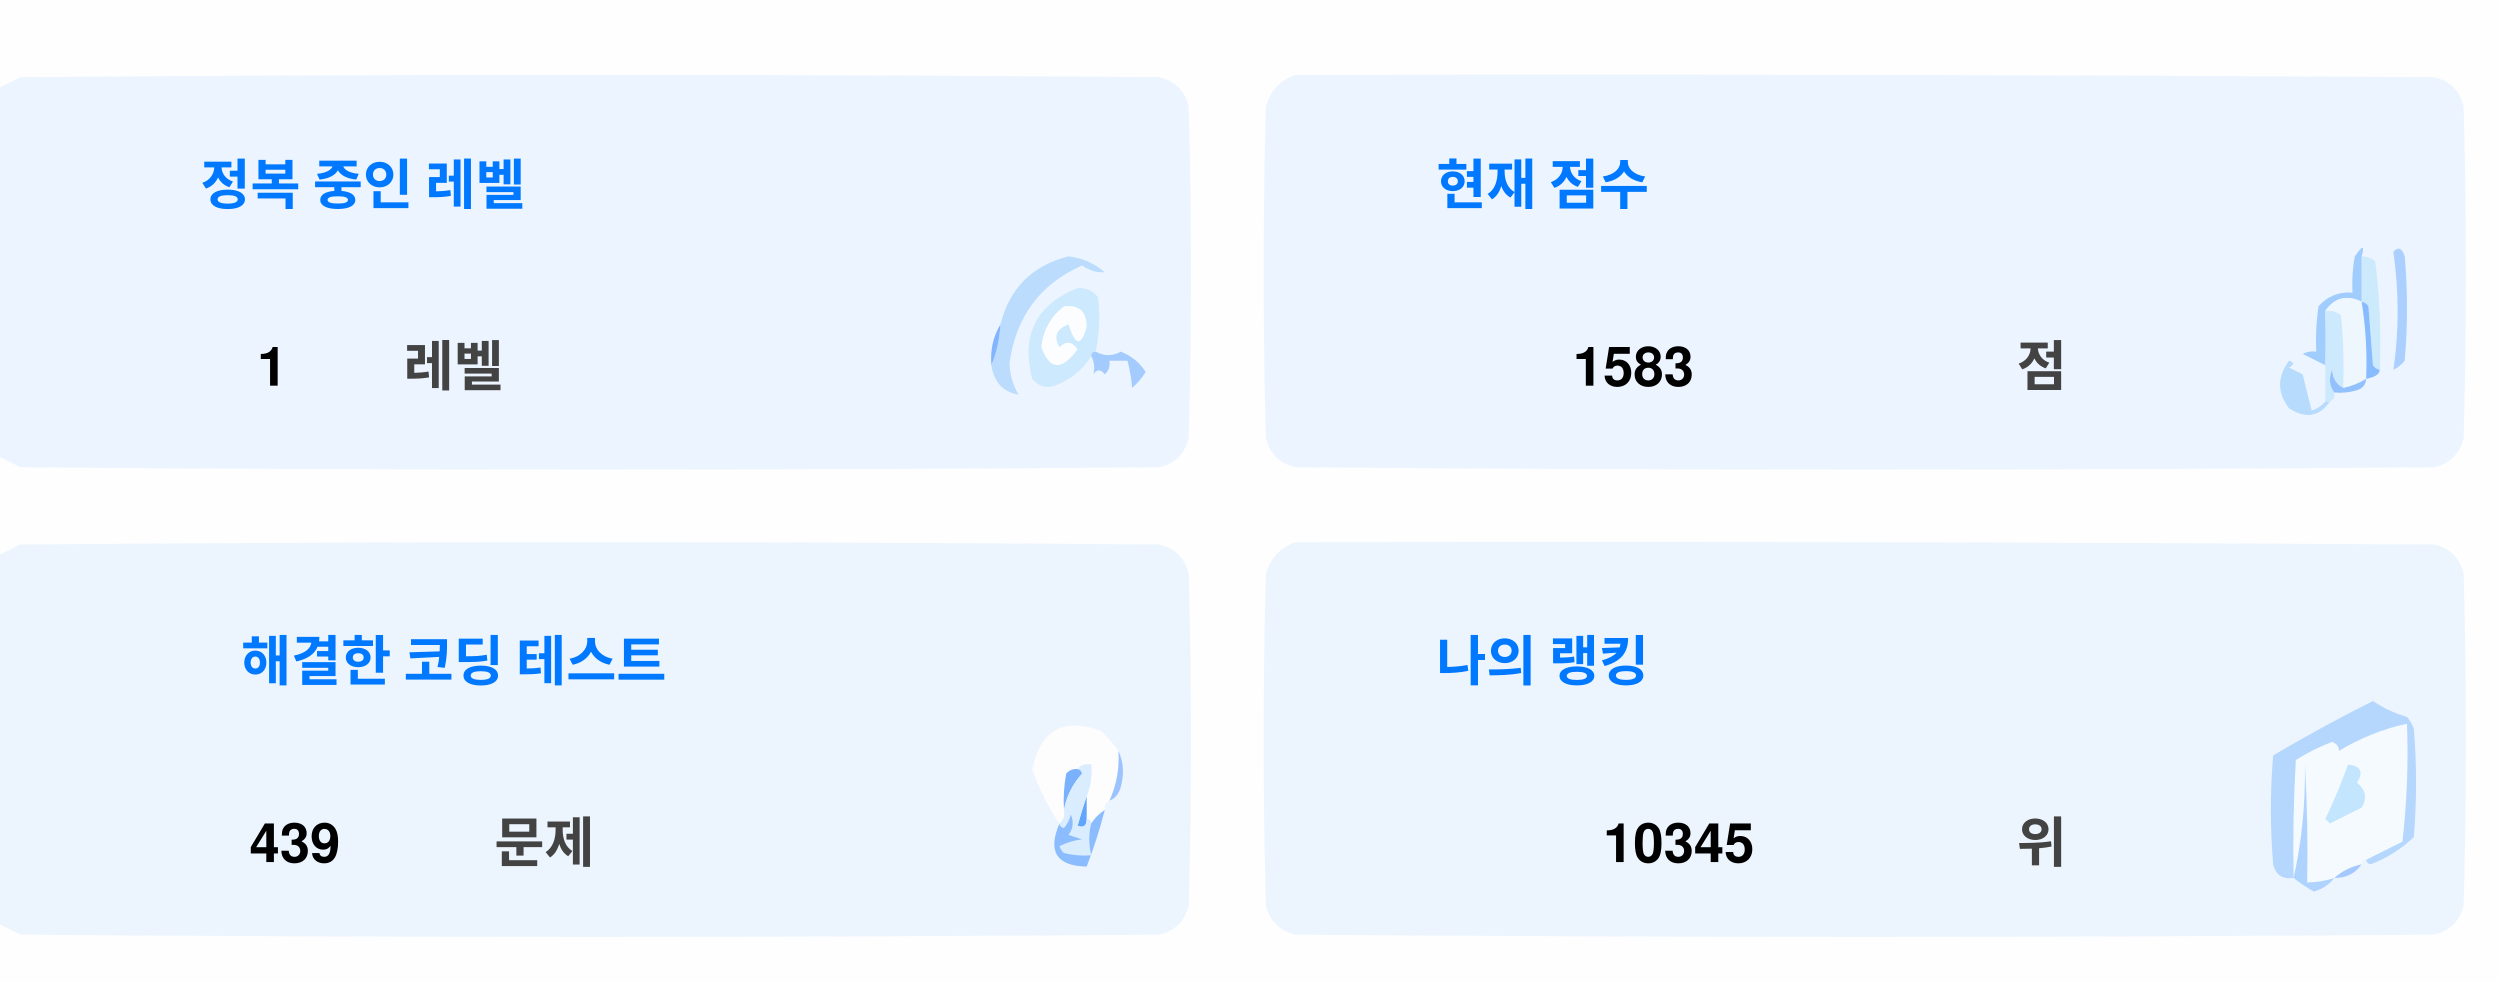
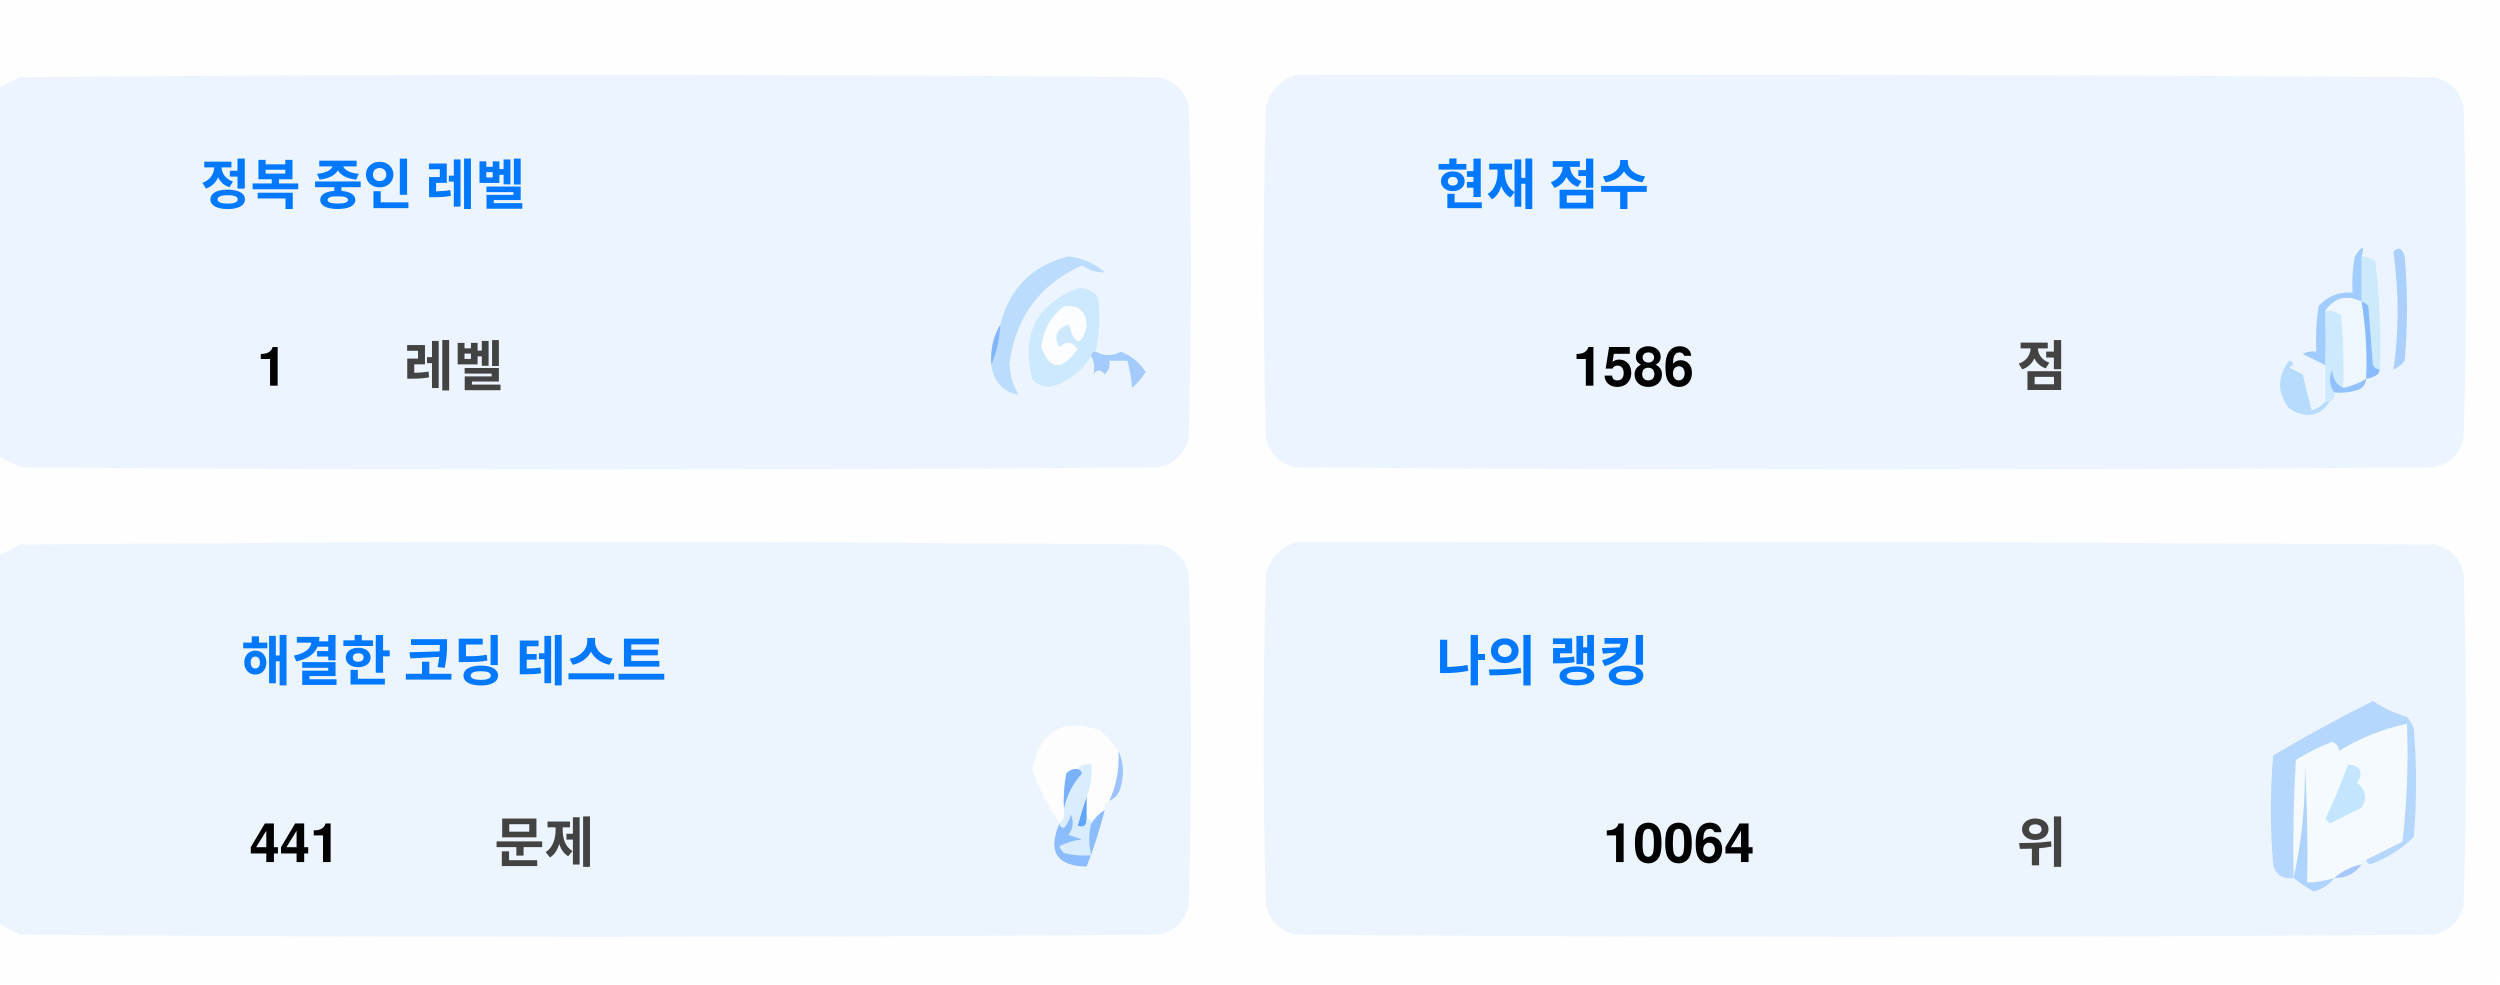
<svg xmlns="http://www.w3.org/2000/svg" version="1.1" width="551px" height="217px" style="shape-rendering:geometricPrecision; text-rendering:geometricPrecision; image-rendering:optimizeQuality; fill-rule:evenodd; clip-rule:evenodd">
  <style>.title {fill: #434343;font-size: 1rem;line-height: 1.5rem;font-weight: bold;font-family: -apple-system, BlinkMacSystemFont, Segoe UI, Helvetica, Arial, sans-serif, Apple Color Emoji, Segoe UI Emoji;}.desc {fill: #434343;font-size: 2.5rem;font-weight: bold;line-height: 1.5rem;font-family: -apple-system, BlinkMacSystemFont, Segoe UI, Helvetica, Arial, sans-serif, Apple Color Emoji, Segoe UI Emoji;}.desc-2 {fill: #434343;font-size: 1rem;font-weight: bold;line-height: 1.5rem;font-family: -apple-system, BlinkMacSystemFont, Segoe UI, Helvetica, Arial, sans-serif, Apple Color Emoji, Segoe UI Emoji;}.text, .desc {animation: twinkling 4s ease-in-out infinite;}@keyframes twinkling {40% { opacity: 1; }50% { opacity: 0.5; }60% { opacity: 1; }70% { opacity: 0.5; }80% { opacity: 1; }}</style>
  <g>
    <path style="opacity:1" fill="#fefefe" d="M -0.5,-0.5 C 183.167,-0.5 366.833,-0.5 550.5,-0.5C 550.5,71.833 550.5,144.167 550.5,216.5C 366.833,216.5 183.167,216.5 -0.5,216.5C -0.5,212.167 -0.5,207.833 -0.5,203.5C 1.14,204.32 2.807,205.153 4.5,206C 88.167,206.667 171.833,206.667 255.5,206C 259,205.167 261.167,203 262,199.5C 262.667,175.167 262.667,150.833 262,126.5C 261.167,123 259,120.833 255.5,120C 171.833,119.333 88.167,119.333 4.5,120C 2.807,120.847 1.14,121.68 -0.5,122.5C -0.5,115.167 -0.5,107.833 -0.5,100.5C 1.14,101.32 2.807,102.153 4.5,103C 88.167,103.667 171.833,103.667 255.5,103C 259,102.167 261.167,100 262,96.5C 262.667,72.167 262.667,47.833 262,23.5C 261.167,20 259,17.833 255.5,17C 171.833,16.333 88.167,16.333 4.5,17C 2.807,17.847 1.14,18.68 -0.5,19.5C -0.5,12.833 -0.5,6.167 -0.5,-0.5 Z" />
  </g>
  <g>
    <path style="opacity:1" fill="#ecf5ff" d="M -0.5,100.5 C -0.5,73.5 -0.5,46.5 -0.5,19.5C 1.14,18.68 2.807,17.847 4.5,17C 88.167,16.333 171.833,16.333 255.5,17C 259,17.833 261.167,20 262,23.5C 262.667,47.833 262.667,72.167 262,96.5C 261.167,100 259,102.167 255.5,103C 171.833,103.667 88.167,103.667 4.5,103C 2.807,102.153 1.14,101.32 -0.5,100.5 Z" />
  </g>
  <g>
    <path style="opacity:1" fill="#ecf5ff" d="M 285.5,16.5 C 369.167,16.333 452.834,16.5 536.5,17C 540,17.833 542.167,20 543,23.5C 543.667,47.833 543.667,72.167 543,96.5C 542.167,100 540,102.167 536.5,103C 452.833,103.667 369.167,103.667 285.5,103C 282,102.167 279.833,100 279,96.5C 278.333,72.167 278.333,47.833 279,23.5C 280.018,19.985 282.185,17.652 285.5,16.5 Z" />
  </g>
  <g>
    <path style="opacity:1" fill="#cdeafd" d="M 520.5,56.5 C 521.583,56.539 522.583,56.873 523.5,57.5C 524.498,65.472 524.831,73.472 524.5,81.5C 523.883,81.389 523.383,81.056 523,80.5C 522.667,76.167 522.333,71.833 522,67.5C 521.617,66.944 521.117,66.611 520.5,66.5C 520.5,63.167 520.5,59.833 520.5,56.5 Z" />
  </g>
  <g>
    <path style="opacity:1" fill="#abcfff" d="M 527.5,55.5 C 528.566,54.308 529.399,54.641 530,56.5C 530.667,64.167 530.667,71.833 530,79.5C 529.311,80.357 528.478,81.023 527.5,81.5C 528.758,73.08 528.758,64.414 527.5,55.5 Z" />
  </g>
  <g>
    <path style="opacity:1" fill="#bbdcfd" d="M 218.5,80.5 C 219.657,77.727 220.324,74.727 220.5,71.5C 222.49,63.51 227.49,58.51 235.5,56.5C 238.528,56.847 241.194,58.014 243.5,60C 241.744,60.141 240.078,59.641 238.5,58.5C 229.247,62.607 223.914,69.773 222.5,80C 222.565,82.526 223.232,84.859 224.5,87C 221.07,86.397 219.07,84.231 218.5,80.5 Z" />
  </g>
  <g>
    <path style="opacity:1" fill="#cde9fd" d="M 241.5,77.5 C 240.833,77.5 240.5,77.833 240.5,78.5C 238.628,81.529 235.961,83.695 232.5,85C 230.536,85.624 228.869,85.124 227.5,83.5C 225.021,73.791 228.354,67.124 237.5,63.5C 239.374,63.39 240.874,64.056 242,65.5C 242.497,69.524 242.331,73.524 241.5,77.5 Z" />
  </g>
  <g>
    <path style="opacity:1" fill="#fcfdfe" d="M 234.5,67.5 C 237.826,67.162 239.493,68.662 239.5,72C 238.334,76.434 237,76.267 235.5,71.5C 232.832,72.515 232.166,74.182 233.5,76.5C 235.017,75.089 236.351,75.256 237.5,77C 234.006,81.771 231.34,81.605 229.5,76.5C 229.904,72.771 231.571,69.771 234.5,67.5 Z" />
  </g>
  <g>
    <path style="opacity:1" fill="#a1ccfe" d="M 520.5,56.5 C 520.5,59.833 520.5,63.167 520.5,66.5C 517.238,64.922 514.572,65.589 512.5,68.5C 512.617,72.81 512.617,76.81 512.5,80.5C 510.86,79.68 509.193,78.847 507.5,78C 508.448,77.517 509.448,77.35 510.5,77.5C 510.335,74.15 510.502,70.817 511,67.5C 512.995,65.253 515.495,64.253 518.5,64.5C 518.336,61.813 518.503,59.146 519,56.5C 520.731,53.969 521.231,53.969 520.5,56.5 Z" />
  </g>
  <g>
    <path style="opacity:1" fill="#cde9fd" d="M 512.5,68.5 C 513.822,68.33 514.989,68.663 516,69.5C 516.499,74.823 516.666,80.156 516.5,85.5C 514.955,84.77 514.122,83.437 514,81.5C 513.22,83.387 513.387,85.054 514.5,86.5C 514.672,87.492 514.338,88.158 513.5,88.5C 513.167,88.5 512.833,88.5 512.5,88.5C 512.5,85.833 512.5,83.167 512.5,80.5C 512.617,76.81 512.617,72.81 512.5,68.5 Z" />
  </g>
  <g>
    <path style="opacity:1" fill="#eef6fe" d="M 520.5,66.5 C 521.407,72.106 521.74,77.773 521.5,83.5C 519.95,84.441 518.284,85.108 516.5,85.5C 516.666,80.156 516.499,74.823 516,69.5C 514.989,68.663 513.822,68.33 512.5,68.5C 514.572,65.589 517.238,64.922 520.5,66.5 Z" />
  </g>
  <g>
    <path style="opacity:1" fill="#88bcff" d="M 520.5,66.5 C 521.117,66.611 521.617,66.944 522,67.5C 522.333,71.833 522.667,76.167 523,80.5C 523.383,81.056 523.883,81.389 524.5,81.5C 524.445,82.469 523.445,83.136 521.5,83.5C 521.74,77.773 521.407,72.106 520.5,66.5 Z" />
  </g>
  <g>
    <path style="opacity:1" fill="#82b5fe" d="M 220.5,71.5 C 220.324,74.727 219.657,77.727 218.5,80.5C 218.215,77.171 218.882,74.171 220.5,71.5 Z" />
  </g>
  <g>
    <path style="opacity:1" fill="#a3cbfe" d="M 240.5,78.5 C 240.5,77.833 240.833,77.5 241.5,77.5C 243.391,78.536 245.224,78.536 247,77.5C 249.391,78.429 251.225,79.929 252.5,82C 251.681,83.319 250.681,84.486 249.5,85.5C 249.409,83.777 249.075,81.777 248.5,79.5C 247.167,79.5 245.833,79.5 244.5,79.5C 244.719,80.675 244.386,81.675 243.5,82.5C 242.575,81.359 241.741,81.359 241,82.5C 241.331,80.981 241.164,79.648 240.5,78.5 Z" />
  </g>
  <g>
    <path style="opacity:1" fill="#b7dbfd" d="M 512.5,88.5 C 512.833,88.5 513.167,88.5 513.5,88.5C 511.199,91.857 508.199,92.357 504.5,90C 501.872,86.535 501.872,83.035 504.5,79.5C 505.696,79.846 505.696,80.346 504.5,81C 505.5,81.5 506.5,82 507.5,82.5C 508.167,85.167 508.833,87.833 509.5,90.5C 510.739,90.058 511.739,89.391 512.5,88.5 Z" />
  </g>
  <g>
    <path style="opacity:1" fill="#92c1fe" d="M 516.5,85.5 C 518.284,85.108 519.95,84.441 521.5,83.5C 521.423,84.75 520.756,85.583 519.5,86C 517.866,86.493 516.199,86.66 514.5,86.5C 513.387,85.054 513.22,83.387 514,81.5C 514.122,83.437 514.955,84.77 516.5,85.5 Z" />
  </g>
  <g>
    <path style="opacity:1" fill="#ecf5fe" d="M -0.5,203.5 C -0.5,176.5 -0.5,149.5 -0.5,122.5C 1.14,121.68 2.807,120.847 4.5,120C 88.167,119.333 171.833,119.333 255.5,120C 259,120.833 261.167,123 262,126.5C 262.667,150.833 262.667,175.167 262,199.5C 261.167,203 259,205.167 255.5,206C 171.833,206.667 88.167,206.667 4.5,206C 2.807,205.153 1.14,204.32 -0.5,203.5 Z" />
  </g>
  <g>
    <path style="opacity:1" fill="#ecf5fe" d="M 285.5,119.5 C 369.167,119.333 452.834,119.5 536.5,120C 540,120.833 542.167,123 543,126.5C 543.667,150.833 543.667,175.167 543,199.5C 542.167,203 540,205.167 536.5,206C 452.833,206.667 369.167,206.667 285.5,206C 282,205.167 279.833,203 279,199.5C 278.333,175.167 278.333,150.833 279,126.5C 280.018,122.985 282.185,120.652 285.5,119.5 Z" />
  </g>
  <g>
    <path style="opacity:1" fill="#fdfdfe" d="M 246.5,165.5 C 246.758,169.367 246.092,173.034 244.5,176.5C 243.662,176.842 243.328,177.508 243.5,178.5C 242.272,179.306 241.272,180.306 240.5,181.5C 240.5,180.833 240.167,180.5 239.5,180.5C 239.5,178.833 239.5,177.167 239.5,175.5C 240.369,173.283 240.702,170.95 240.5,168.5C 239.209,168.263 238.209,168.596 237.5,169.5C 236.504,169.414 235.671,169.748 235,170.5C 234.503,173.146 234.336,175.813 234.5,178.5C 234.737,179.791 234.404,180.791 233.5,181.5C 230.986,177.806 228.986,173.806 227.5,169.5C 229.309,160.957 234.309,158.124 242.5,161C 244.07,162.397 245.404,163.897 246.5,165.5 Z" />
  </g>
  <g>
    <path style="opacity:1" fill="#f5faff" d="M 521.5,189.5 C 520.833,189.5 520.5,189.833 520.5,190.5C 518.181,190.992 516.181,191.992 514.5,193.5C 512.565,194.15 510.565,194.483 508.5,194.5C 508.666,185.827 508.5,177.16 508,168.5C 508.141,177.227 507.308,185.56 505.5,193.5C 505.334,184.827 505.5,176.16 506,167.5C 508.527,165.903 511.194,164.57 514,163.5C 515.011,163.892 515.511,164.559 515.5,165.5C 520.21,162.641 525.21,160.641 530.5,159.5C 530.831,168.192 530.498,176.859 529.5,185.5C 526.807,186.847 524.14,188.18 521.5,189.5 Z" />
  </g>
  <g>
    <path style="opacity:1" fill="#b6d7fd" d="M 521.5,189.5 C 524.14,188.18 526.807,186.847 529.5,185.5C 530.498,176.859 530.831,168.192 530.5,159.5C 525.21,160.641 520.21,162.641 515.5,165.5C 515.511,164.559 515.011,163.892 514,163.5C 511.194,164.57 508.527,165.903 506,167.5C 505.5,176.16 505.334,184.827 505.5,193.5C 503.089,193.863 501.589,192.863 501,190.5C 500.333,182.5 500.333,174.5 501,166.5C 508.173,162.246 515.507,158.246 523,154.5C 525.304,156.068 527.804,157.235 530.5,158C 531.126,158.75 531.626,159.584 532,160.5C 532.667,168.5 532.667,176.5 532,184.5C 529.292,187.111 526.125,189.111 522.5,190.5C 521.893,190.376 521.56,190.043 521.5,189.5 Z" />
  </g>
  <g>
    <path style="opacity:1" fill="#c3e5fe" d="M 517.5,168.5 C 520.317,168.801 520.984,170.134 519.5,172.5C 521.439,174.122 521.772,175.956 520.5,178C 518.167,179.167 515.833,180.333 513.5,181.5C 513.167,181.167 512.833,180.833 512.5,180.5C 514.414,176.515 516.081,172.515 517.5,168.5 Z" />
  </g>
  <g>
    <path style="opacity:1" fill="#7ab1fc" d="M 237.5,169.5 C 238.043,169.56 238.376,169.893 238.5,170.5C 236.395,172.836 235.062,175.503 234.5,178.5C 234.336,175.813 234.503,173.146 235,170.5C 235.671,169.748 236.504,169.414 237.5,169.5 Z" />
  </g>
  <g>
    <path style="opacity:1" fill="#afd3ff" d="M 514.5,193.5 C 513.378,194.947 511.878,195.947 510,196.5C 508.348,195.601 506.848,194.601 505.5,193.5C 507.308,185.56 508.141,177.227 508,168.5C 508.5,177.16 508.666,185.827 508.5,194.5C 510.565,194.483 512.565,194.15 514.5,193.5 Z" />
  </g>
  <g>
    <path style="opacity:1" fill="#9cc3fd" d="M 246.5,165.5 C 247.634,167.966 247.801,170.633 247,173.5C 246.623,174.942 245.79,175.942 244.5,176.5C 246.092,173.034 246.758,169.367 246.5,165.5 Z" />
  </g>
  <g>
    <path style="opacity:1" fill="#62a6fc" d="M 239.5,175.5 C 239.5,177.167 239.5,178.833 239.5,180.5C 239.483,182.028 238.816,182.528 237.5,182C 238.117,179.723 238.784,177.556 239.5,175.5 Z" />
  </g>
  <g>
    <path style="opacity:1" fill="#daedfe" d="M 237.5,169.5 C 238.209,168.596 239.209,168.263 240.5,168.5C 240.702,170.95 240.369,173.283 239.5,175.5C 238.784,177.556 238.117,179.723 237.5,182C 238.816,182.528 239.483,182.028 239.5,180.5C 240.167,180.5 240.5,180.833 240.5,181.5C 239.918,183.669 239.918,186.002 240.5,188.5C 238.473,188.662 236.473,188.495 234.5,188C 234.043,187.586 233.709,187.086 233.5,186.5C 235.078,185.702 236.744,185.202 238.5,185C 237.5,184.667 236.5,184.333 235.5,184C 236.554,182.612 236.72,181.112 236,179.5C 235.751,180.624 235.251,181.624 234.5,182.5C 233.893,182.376 233.56,182.043 233.5,181.5C 234.404,180.791 234.737,179.791 234.5,178.5C 235.062,175.503 236.395,172.836 238.5,170.5C 238.376,169.893 238.043,169.56 237.5,169.5 Z" />
  </g>
  <g>
    <path style="opacity:1" fill="#8bbcfd" d="M 243.5,178.5 C 242.395,182.803 241.062,186.969 239.5,191C 232.857,190.847 230.857,187.68 233.5,181.5C 233.56,182.043 233.893,182.376 234.5,182.5C 235.251,181.624 235.751,180.624 236,179.5C 236.72,181.112 236.554,182.612 235.5,184C 236.5,184.333 237.5,184.667 238.5,185C 236.744,185.202 235.078,185.702 233.5,186.5C 233.709,187.086 234.043,187.586 234.5,188C 236.473,188.495 238.473,188.662 240.5,188.5C 239.918,186.002 239.918,183.669 240.5,181.5C 241.272,180.306 242.272,179.306 243.5,178.5 Z" />
  </g>
  <g>
    <path style="opacity:1" fill="#a4c8ff" d="M 520.5,190.5 C 519.089,192.539 517.089,193.539 514.5,193.5C 516.181,191.992 518.181,190.992 520.5,190.5 Z" />
  </g>
  <text text-anchor="middle" x="80" y="45" class="title" style="fill:#0078ff;" stroke="#none" stroke-width="1">정복 중인 레벨</text>
  <text text-anchor="middle" x="60" y="85" class="desc" style="fill:#000000;" stroke="#none" stroke-width="1">1</text>
  <text text-anchor="middle" x="100" y="85" class="desc-2" style="fill:#434343;" stroke="#none" stroke-width="1">레벨</text>
  <text text-anchor="middle" x="340" y="45" class="title" style="fill:#0078ff;" stroke="#none" stroke-width="1">현재 점수</text>
-   <text text-anchor="middle" x="360" y="85" class="desc" style="fill:#000000;" stroke="#none" stroke-width="1">1583</text>
+   <text text-anchor="middle" x="360" y="85" class="desc" style="fill:#000000;" stroke="#none" stroke-width="1">1586</text>
  <text text-anchor="middle" x="450" y="85" class="desc-2" style="fill:#434343;" stroke="#none" stroke-width="1">점</text>
  <text text-anchor="middle" x="100" y="150" class="title" style="fill:#0078ff;" stroke="#none" stroke-width="1">해결한 코딩 테스트</text>
-   <text text-anchor="middle" x="65" y="190" class="desc" style="fill:#000000;" stroke="#none" stroke-width="1">439</text>
+   <text text-anchor="middle" x="65" y="190" class="desc" style="fill:#000000;" stroke="#none" stroke-width="1">441</text>
  <text text-anchor="middle" x="120" y="190" class="desc-2" style="fill:#434343;" stroke="#none" stroke-width="1">문제</text>
  <text text-anchor="middle" x="340" y="150" class="title" style="fill:#0078ff;" stroke="#none" stroke-width="1">나의 랭킹</text>
-   <text text-anchor="middle" x="370" y="190" class="desc" style="fill:#000000;" stroke="#none" stroke-width="1">10345</text>
+   <text text-anchor="middle" x="370" y="190" class="desc" style="fill:#000000;" stroke="#none" stroke-width="1">10064</text>
  <text text-anchor="middle" x="450" y="190" class="desc-2" style="fill:#434343;" stroke="#none" stroke-width="1">위</text>
</svg>
